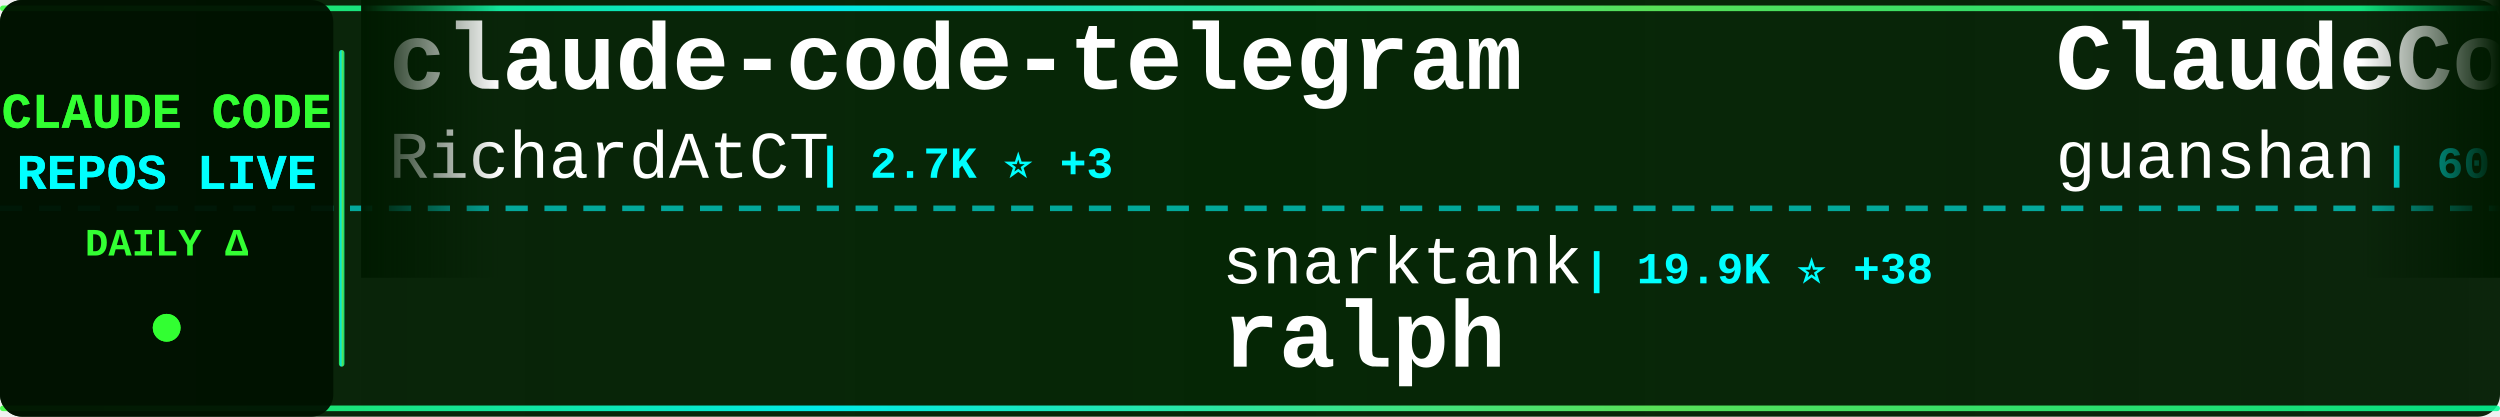
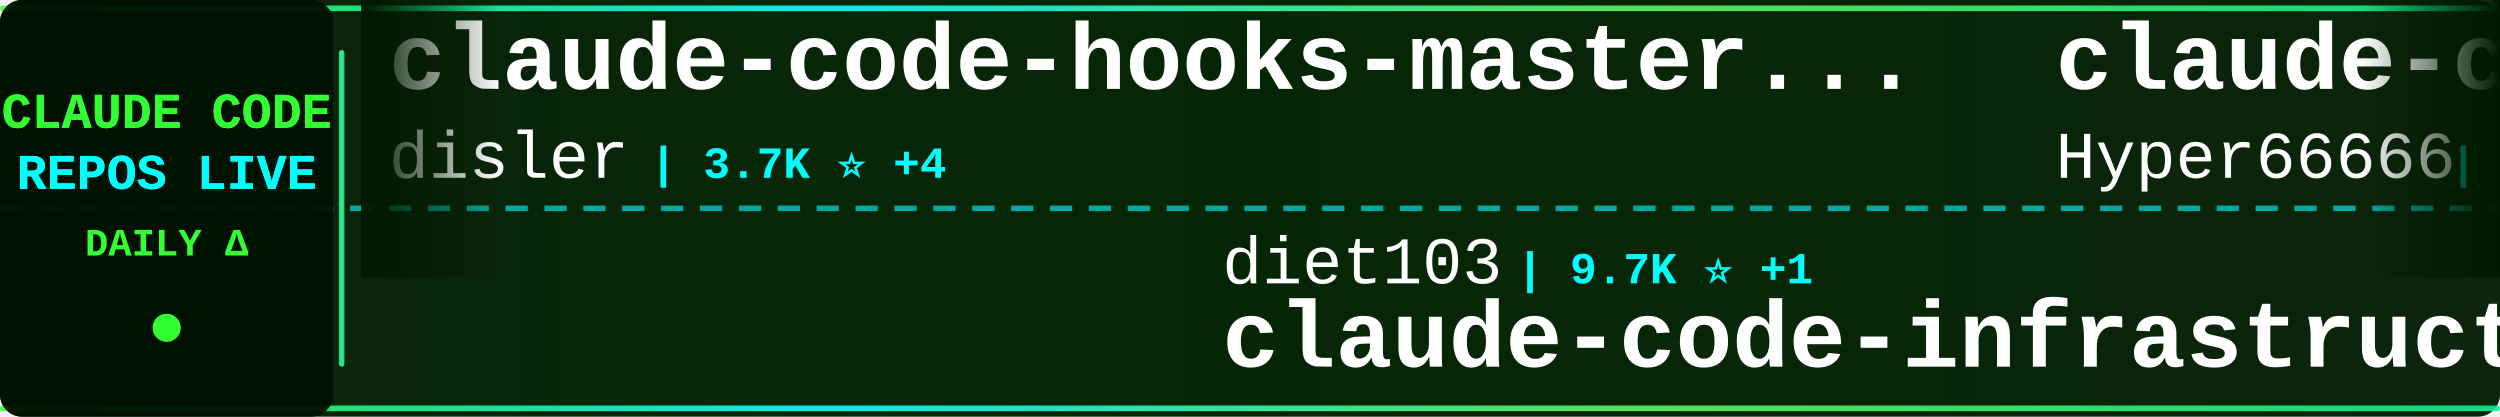
<svg xmlns="http://www.w3.org/2000/svg" width="900" height="150">
  <defs>
    <linearGradient id="tickerBg" x1="0%" y1="0%" x2="100%" y2="0%">
      <stop offset="0%" style="stop-color:#001a00;stop-opacity:0.95" />
      <stop offset="50%" style="stop-color:#002200;stop-opacity:0.98" />
      <stop offset="100%" style="stop-color:#001a00;stop-opacity:0.95" />
    </linearGradient>
    <linearGradient id="borderGrad" x1="0%" y1="0%" x2="100%" y2="0%">
      <stop offset="0%" style="stop-color:#33ff33;stop-opacity:0.85">
        <animate attributeName="stop-opacity" values="0.85;1;0.85" dur="2s" repeatCount="indefinite" />
      </stop>
      <stop offset="33%" style="stop-color:#00ffff;stop-opacity:0.9">
        <animate attributeName="stop-opacity" values="0.9;1;0.9" dur="2.2s" repeatCount="indefinite" />
      </stop>
      <stop offset="66%" style="stop-color:#66ff66;stop-opacity:0.85">
        <animate attributeName="stop-opacity" values="0.85;1;0.85" dur="1.8s" repeatCount="indefinite" />
      </stop>
      <stop offset="100%" style="stop-color:#00ff99;stop-opacity:0.85">
        <animate attributeName="stop-opacity" values="0.85;1;0.85" dur="2s" repeatCount="indefinite" />
      </stop>
    </linearGradient>
    <filter id="textGlow">
      <feGaussianBlur stdDeviation="0.1" result="coloredBlur" />
      <feMerge>
        <feMergeNode in="coloredBlur" />
        <feMergeNode in="SourceGraphic" />
      </feMerge>
    </filter>
    <filter id="metricGlow">
      <feGaussianBlur stdDeviation="0.2" result="coloredBlur" />
      <feMerge>
        <feMergeNode in="coloredBlur" />
        <feMergeNode in="SourceGraphic" />
      </feMerge>
    </filter>
    <linearGradient id="leftFade" x1="0%" y1="0%" x2="100%" y2="0%">
      <stop offset="0%" style="stop-color:#001a00;stop-opacity:1" />
      <stop offset="100%" style="stop-color:#001a00;stop-opacity:0" />
    </linearGradient>
    <linearGradient id="rightFade" x1="0%" y1="0%" x2="100%" y2="0%">
      <stop offset="0%" style="stop-color:#001a00;stop-opacity:0" />
      <stop offset="100%" style="stop-color:#001a00;stop-opacity:1" />
    </linearGradient>
  </defs>
  <rect width="900" height="150" fill="url(#tickerBg)" rx="8" />
  <rect x="0" y="2" width="900" height="2" fill="url(#borderGrad)" rx="1" />
  <rect x="0" y="146" width="900" height="2" fill="url(#borderGrad)" rx="1" />
  <line x1="0" y1="75" x2="900" y2="75" stroke="#00ffff" stroke-width="2" stroke-dasharray="8 6" opacity="0.6" />
  <rect x="0" y="0" width="120" height="150" fill="#001100" opacity="0.95" rx="8" />
  <text x="60" y="46" font-family="'Courier New', monospace" font-size="18" font-weight="bold" fill="#33ff33" text-anchor="middle" filter="url(#textGlow)">
    CLAUDE CODE
  </text>
  <text x="60" y="68" font-family="'Courier New', monospace" font-size="18" font-weight="bold" fill="#00ffff" text-anchor="middle" filter="url(#textGlow)">
    REPOS LIVE
  </text>
  <text x="60" y="92" font-family="'Courier New', monospace" font-size="14" font-weight="bold" fill="#33ff33" text-anchor="middle">
    DAILY Δ
  </text>
  <circle cx="60" cy="118" r="5" fill="#33ff33" filter="url(#metricGlow)">
    <animate attributeName="r" values="4;6;4" dur="1.5s" repeatCount="indefinite" />
    <animate attributeName="opacity" values="0.6;1;0.6" dur="1.5s" repeatCount="indefinite" />
  </circle>
  <rect x="122" y="18" width="2" height="114" fill="url(#borderGrad)" rx="1" />
  <clipPath id="tickerClip">
    <rect x="130" y="0" width="770" height="150" />
  </clipPath>
  <g clip-path="url(#tickerClip)">
    <g id="tickerItems">
      <animateTransform attributeName="transform" attributeType="XML" type="translate" from="0 0" to="-3000 0" dur="54s" repeatCount="indefinite" />
      <g transform="translate(0, 0)">
-         <text x="140" y="32" font-family="'Courier New', monospace" font-size="34" font-weight="bold" fill="#ffffff">claude-code-telegram</text>
-         <text x="140" y="64" font-family="'Courier New', monospace" font-size="24" font-weight="normal" fill="#ffffff" opacity="1.0">RichardAtCT</text>
-         <text x="294" y="64" font-family="'Courier New', monospace" font-size="16" font-weight="bold" fill="#00ffff"> | 2.7K ⭐ +3</text>
+         <text x="140" y="32" font-family="'Courier New', monospace" font-size="34" font-weight="bold" fill="#ffffff">claude-code-hooks-master...</text>
+         <text x="140" y="64" font-family="'Courier New', monospace" font-size="24" font-weight="normal" fill="#ffffff" opacity="1.0">disler</text>
+         <text x="234" y="64" font-family="'Courier New', monospace" font-size="16" font-weight="bold" fill="#00ffff"> | 3.7K ⭐ +4</text>
      </g>
      <g transform="translate(300, 0)">
-         <text x="140" y="102" font-family="'Courier New', monospace" font-size="24" font-weight="normal" fill="#ffffff" opacity="1.0">snarktank</text>
-         <text x="270" y="102" font-family="'Courier New', monospace" font-size="16" font-weight="bold" fill="#00ffff"> | 19.9K ⭐ +38</text>
-         <text x="140" y="132" font-family="'Courier New', monospace" font-size="34" font-weight="bold" fill="#ffffff">ralph</text>
+         <text x="140" y="102" font-family="'Courier New', monospace" font-size="24" font-weight="normal" fill="#ffffff" opacity="1.0">diet103</text>
+         <text x="246" y="102" font-family="'Courier New', monospace" font-size="16" font-weight="bold" fill="#00ffff"> | 9.7K ⭐ +1</text>
+         <text x="140" y="132" font-family="'Courier New', monospace" font-size="34" font-weight="bold" fill="#ffffff">claude-code-infrastructu...</text>
      </g>
      <g transform="translate(600, 0)">
-         <text x="140" y="32" font-family="'Courier New', monospace" font-size="34" font-weight="bold" fill="#ffffff">ClaudeCode</text>
-         <text x="140" y="64" font-family="'Courier New', monospace" font-size="24" font-weight="normal" fill="#ffffff" opacity="1.0">guanshan</text>
-         <text x="258" y="64" font-family="'Courier New', monospace" font-size="16" font-weight="bold" fill="#00ffff"> | 60 ⭐</text>
+         <text x="140" y="32" font-family="'Courier New', monospace" font-size="34" font-weight="bold" fill="#ffffff">claude-code-sourcemap</text>
+         <text x="140" y="64" font-family="'Courier New', monospace" font-size="24" font-weight="normal" fill="#ffffff" opacity="1.0">Hyper66666</text>
+         <text x="282" y="64" font-family="'Courier New', monospace" font-size="16" font-weight="bold" fill="#00ffff"> | 215 ⭐</text>
      </g>
      <g transform="translate(900, 0)">
-         <text x="140" y="102" font-family="'Courier New', monospace" font-size="24" font-weight="normal" fill="#ffffff" opacity="1.0">zstmfhy</text>
-         <text x="246" y="102" font-family="'Courier New', monospace" font-size="16" font-weight="bold" fill="#00ffff"> | 190 ⭐</text>
-         <text x="140" y="132" font-family="'Courier New', monospace" font-size="34" font-weight="bold" fill="#ffffff">Claude-code</text>
+         <text x="140" y="102" font-family="'Courier New', monospace" font-size="24" font-weight="normal" fill="#ffffff" opacity="1.0">liuup</text>
+         <text x="222" y="102" font-family="'Courier New', monospace" font-size="16" font-weight="bold" fill="#00ffff"> | 2.9K ⭐ +25</text>
+         <text x="140" y="132" font-family="'Courier New', monospace" font-size="34" font-weight="bold" fill="#ffffff">claude-code-analysis</text>
      </g>
      <g transform="translate(1200, 0)">
-         <text x="140" y="32" font-family="'Courier New', monospace" font-size="34" font-weight="bold" fill="#ffffff">Auto-claude-code-researc...</text>
-         <text x="140" y="64" font-family="'Courier New', monospace" font-size="24" font-weight="normal" fill="#ffffff" opacity="1.0">wanshuiyin</text>
-         <text x="282" y="64" font-family="'Courier New', monospace" font-size="16" font-weight="bold" fill="#00ffff"> | 11.2K ⭐ +67</text>
+         <text x="140" y="32" font-family="'Courier New', monospace" font-size="34" font-weight="bold" fill="#ffffff">claude-code-best-practic...</text>
+         <text x="140" y="64" font-family="'Courier New', monospace" font-size="24" font-weight="normal" fill="#ffffff" opacity="1.0">shanraisshan</text>
+         <text x="306" y="64" font-family="'Courier New', monospace" font-size="16" font-weight="bold" fill="#00ffff"> | 56.1K ⭐ +195</text>
      </g>
      <g transform="translate(1500, 0)">
-         <text x="140" y="102" font-family="'Courier New', monospace" font-size="24" font-weight="normal" fill="#ffffff" opacity="1.0">Cranot</text>
-         <text x="234" y="102" font-family="'Courier New', monospace" font-size="16" font-weight="bold" fill="#00ffff"> | 2.8K ⭐ +2</text>
-         <text x="140" y="132" font-family="'Courier New', monospace" font-size="34" font-weight="bold" fill="#ffffff">claude-code-guide</text>
+         <text x="140" y="102" font-family="'Courier New', monospace" font-size="24" font-weight="normal" fill="#ffffff" opacity="1.0">ghuntley</text>
+         <text x="258" y="102" font-family="'Courier New', monospace" font-size="16" font-weight="bold" fill="#00ffff"> | 981 ⭐</text>
+         <text x="140" y="132" font-family="'Courier New', monospace" font-size="34" font-weight="bold" fill="#ffffff">claude-code-source-code-...</text>
      </g>
      <g transform="translate(1800, 0)">
-         <text x="140" y="32" font-family="'Courier New', monospace" font-size="34" font-weight="bold" fill="#ffffff">claude-code-security-rev...</text>
-         <text x="140" y="64" font-family="'Courier New', monospace" font-size="24" font-weight="normal" fill="#ffffff" opacity="1.0">anthropics</text>
-         <text x="282" y="64" font-family="'Courier New', monospace" font-size="16" font-weight="bold" fill="#00ffff"> | 4.9K ⭐ +14</text>
+         <text x="140" y="32" font-family="'Courier New', monospace" font-size="34" font-weight="bold" fill="#ffffff">antigravity-awesome-skil...</text>
+         <text x="140" y="64" font-family="'Courier New', monospace" font-size="24" font-weight="normal" fill="#ffffff" opacity="1.0">sickn33</text>
+         <text x="246" y="64" font-family="'Courier New', monospace" font-size="16" font-weight="bold" fill="#00ffff"> | 39.5K ⭐ +116</text>
      </g>
      <g transform="translate(2100, 0)">
-         <text x="140" y="102" font-family="'Courier New', monospace" font-size="24" font-weight="normal" fill="#ffffff" opacity="1.0">JrCx7scC</text>
-         <text x="258" y="102" font-family="'Courier New', monospace" font-size="16" font-weight="bold" fill="#00ffff"> | 369 ⭐ +1</text>
-         <text x="140" y="132" font-family="'Courier New', monospace" font-size="34" font-weight="bold" fill="#ffffff">claude-code-source</text>
+         <text x="140" y="102" font-family="'Courier New', monospace" font-size="24" font-weight="normal" fill="#ffffff" opacity="1.0">https-deeplearning-ai</text>
+         <text x="414" y="102" font-family="'Courier New', monospace" font-size="16" font-weight="bold" fill="#00ffff"> | 522 ⭐</text>
+         <text x="140" y="132" font-family="'Courier New', monospace" font-size="34" font-weight="bold" fill="#ffffff">sc-claude-code-files</text>
      </g>
      <g transform="translate(2400, 0)">
-         <text x="140" y="32" font-family="'Courier New', monospace" font-size="34" font-weight="bold" fill="#ffffff">free-claude-code</text>
-         <text x="140" y="64" font-family="'Courier New', monospace" font-size="24" font-weight="normal" fill="#ffffff" opacity="1.0">Alishahryar1</text>
-         <text x="306" y="64" font-family="'Courier New', monospace" font-size="16" font-weight="bold" fill="#00ffff"> | 31.8K ⭐ +282</text>
+         <text x="140" y="32" font-family="'Courier New', monospace" font-size="34" font-weight="bold" fill="#ffffff">Claude-Code</text>
+         <text x="140" y="64" font-family="'Courier New', monospace" font-size="24" font-weight="normal" fill="#ffffff" opacity="1.0">KPR111</text>
+         <text x="234" y="64" font-family="'Courier New', monospace" font-size="16" font-weight="bold" fill="#00ffff"> | 18 ⭐</text>
      </g>
      <g transform="translate(2700, 0)">
-         <text x="140" y="102" font-family="'Courier New', monospace" font-size="24" font-weight="normal" fill="#ffffff" opacity="1.0">andrew-kramer-inno</text>
-         <text x="378" y="102" font-family="'Courier New', monospace" font-size="16" font-weight="bold" fill="#00ffff"> | 591 ⭐</text>
-         <text x="140" y="132" font-family="'Courier New', monospace" font-size="34" font-weight="bold" fill="#ffffff">claude-code-source-build</text>
+         <text x="140" y="102" font-family="'Courier New', monospace" font-size="24" font-weight="normal" fill="#ffffff" opacity="1.0">frankbria</text>
+         <text x="270" y="102" font-family="'Courier New', monospace" font-size="16" font-weight="bold" fill="#00ffff"> | 9.2K ⭐ +4</text>
+         <text x="140" y="132" font-family="'Courier New', monospace" font-size="34" font-weight="bold" fill="#ffffff">ralph-claude-code</text>
      </g>
      <g transform="translate(3000, 0)">
-         <text x="140" y="32" font-family="'Courier New', monospace" font-size="34" font-weight="bold" fill="#ffffff">claude-code-telegram</text>
-         <text x="140" y="64" font-family="'Courier New', monospace" font-size="24" font-weight="normal" fill="#ffffff" opacity="1.0">RichardAtCT</text>
-         <text x="294" y="64" font-family="'Courier New', monospace" font-size="16" font-weight="bold" fill="#00ffff"> | 2.7K ⭐ +3</text>
+         <text x="140" y="32" font-family="'Courier New', monospace" font-size="34" font-weight="bold" fill="#ffffff">claude-code-hooks-master...</text>
+         <text x="140" y="64" font-family="'Courier New', monospace" font-size="24" font-weight="normal" fill="#ffffff" opacity="1.0">disler</text>
+         <text x="234" y="64" font-family="'Courier New', monospace" font-size="16" font-weight="bold" fill="#00ffff"> | 3.7K ⭐ +4</text>
      </g>
      <g transform="translate(3300, 0)">
-         <text x="140" y="102" font-family="'Courier New', monospace" font-size="24" font-weight="normal" fill="#ffffff" opacity="1.0">snarktank</text>
-         <text x="270" y="102" font-family="'Courier New', monospace" font-size="16" font-weight="bold" fill="#00ffff"> | 19.9K ⭐ +38</text>
-         <text x="140" y="132" font-family="'Courier New', monospace" font-size="34" font-weight="bold" fill="#ffffff">ralph</text>
+         <text x="140" y="102" font-family="'Courier New', monospace" font-size="24" font-weight="normal" fill="#ffffff" opacity="1.0">diet103</text>
+         <text x="246" y="102" font-family="'Courier New', monospace" font-size="16" font-weight="bold" fill="#00ffff"> | 9.7K ⭐ +1</text>
+         <text x="140" y="132" font-family="'Courier New', monospace" font-size="34" font-weight="bold" fill="#ffffff">claude-code-infrastructu...</text>
      </g>
      <g transform="translate(3600, 0)">
-         <text x="140" y="32" font-family="'Courier New', monospace" font-size="34" font-weight="bold" fill="#ffffff">ClaudeCode</text>
-         <text x="140" y="64" font-family="'Courier New', monospace" font-size="24" font-weight="normal" fill="#ffffff" opacity="1.0">guanshan</text>
-         <text x="258" y="64" font-family="'Courier New', monospace" font-size="16" font-weight="bold" fill="#00ffff"> | 60 ⭐</text>
+         <text x="140" y="32" font-family="'Courier New', monospace" font-size="34" font-weight="bold" fill="#ffffff">claude-code-sourcemap</text>
+         <text x="140" y="64" font-family="'Courier New', monospace" font-size="24" font-weight="normal" fill="#ffffff" opacity="1.0">Hyper66666</text>
+         <text x="282" y="64" font-family="'Courier New', monospace" font-size="16" font-weight="bold" fill="#00ffff"> | 215 ⭐</text>
      </g>
      <g transform="translate(3900, 0)">
-         <text x="140" y="102" font-family="'Courier New', monospace" font-size="24" font-weight="normal" fill="#ffffff" opacity="1.0">zstmfhy</text>
-         <text x="246" y="102" font-family="'Courier New', monospace" font-size="16" font-weight="bold" fill="#00ffff"> | 190 ⭐</text>
-         <text x="140" y="132" font-family="'Courier New', monospace" font-size="34" font-weight="bold" fill="#ffffff">Claude-code</text>
+         <text x="140" y="102" font-family="'Courier New', monospace" font-size="24" font-weight="normal" fill="#ffffff" opacity="1.0">liuup</text>
+         <text x="222" y="102" font-family="'Courier New', monospace" font-size="16" font-weight="bold" fill="#00ffff"> | 2.9K ⭐ +25</text>
+         <text x="140" y="132" font-family="'Courier New', monospace" font-size="34" font-weight="bold" fill="#ffffff">claude-code-analysis</text>
      </g>
    </g>
  </g>
  <rect x="130" y="0" width="50" height="100" fill="url(#leftFade)" />
  <rect x="850" y="0" width="50" height="100" fill="url(#rightFade)" />
</svg>
